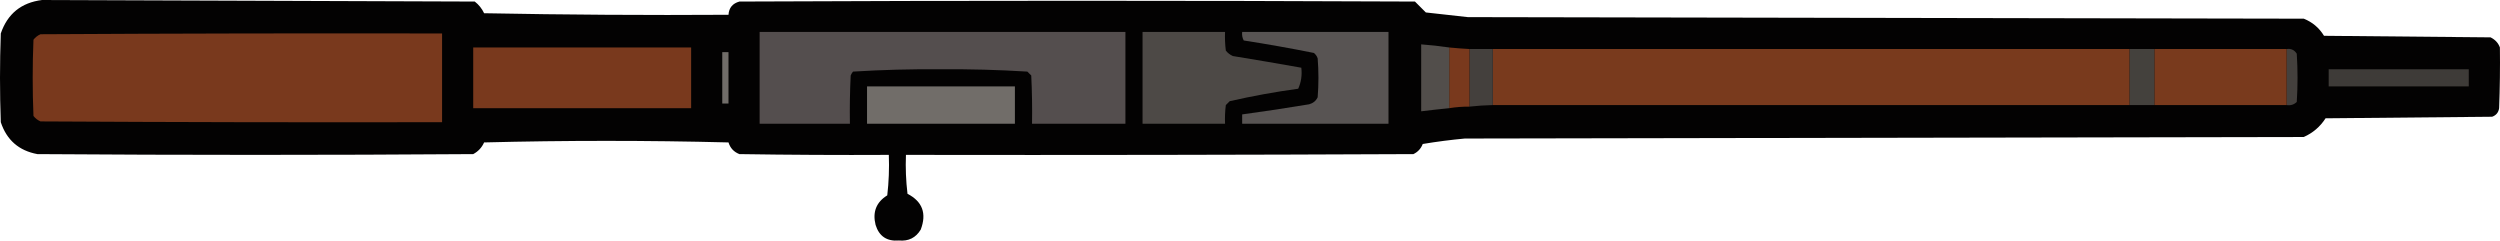
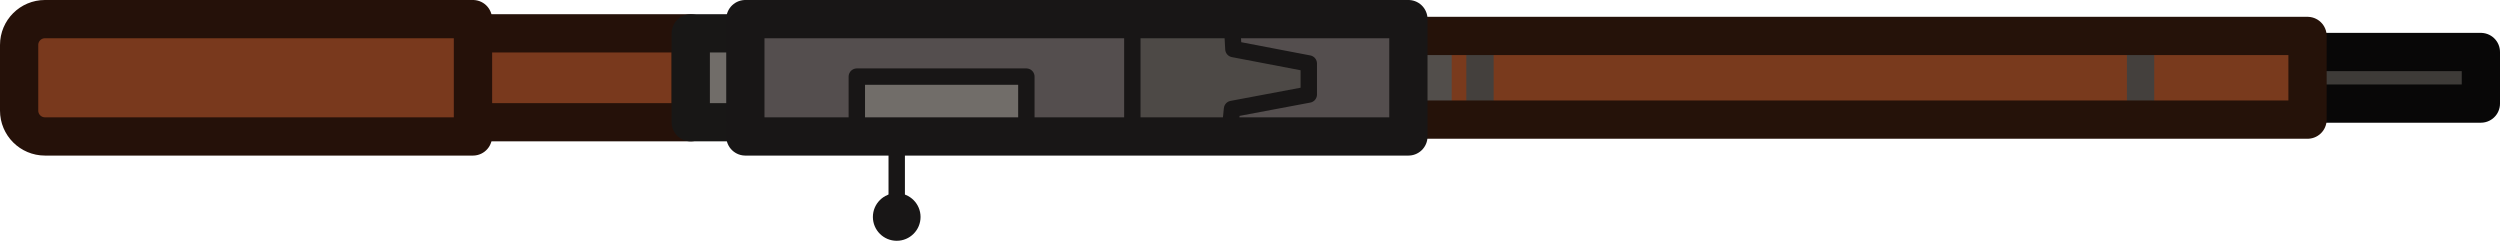
- <svg xmlns="http://www.w3.org/2000/svg" version="1.1" width="228.569" height="22" style="clip-rule:evenodd;fill-rule:evenodd;image-rendering:optimizeQuality;shape-rendering:geometricPrecision;text-rendering:geometricPrecision" id="svg66">
+ <svg xmlns="http://www.w3.org/2000/svg" version="1.1" width="228.695" height="22.027" style="clip-rule:evenodd;fill-rule:evenodd;image-rendering:optimizeQuality;shape-rendering:geometricPrecision;text-rendering:geometricPrecision" id="svg66" xml:space="preserve">
  <defs id="defs70" />
  <g id="g4" />
-   <g id="g919" transform="matrix(0,0.142316,-0.142316,0,241.7242,-108.8718)">
-     <path style="clip-rule:evenodd;opacity:0.989;fill-rule:evenodd;image-rendering:optimizeQuality;shape-rendering:geometricPrecision;text-rendering:geometricPrecision" fill="#010000" d="m 795.5,92.5 c 13.004,-0.167 26.004,1e-4 39,0.5 2.732,0.398 4.565,1.898 5.5,4.5 0.333,35.667 0.667,71.333 1,107 5.401,3.469 9.401,8.135 12,14 0.333,179.667 0.667,359.333 1,539 0.839,9.049 2.005,18.049 3.5,27 2.97,1.137 5.136,3.137 6.5,6 0.5,108.666 0.667,217.33 0.5,326 8.36,0.33 16.693,0 25,-1 4.963,-9.6 12.63,-12.44 23,-8.5 5.243,3.15 7.576,7.82 7,14 0.642,7.73 -2.692,12.73 -10,15 -8.303,2.07 -14.637,-0.43 -19,-7.5 -8.641,-1 -17.308,-1.33 -26,-1 0.167,32 0,64 -0.5,96 -1.367,3.53 -3.867,5.87 -7.5,7 -1.333,52.33 -1.333,104.67 0,157 3.305,1.47 5.805,3.81 7.5,7 0.667,93.33 0.667,186.67 0,280 -2.202,11.87 -9.035,19.7 -20.5,23.5 -19,0.67 -38,0.67 -57,0 -12.646,-4.32 -19.812,-13.15 -21.5,-26.5 0.314,-92.65 0.647,-185.31 1,-278 2.004,-2.59 4.504,-4.59 7.5,-6 1,-52.33 1.333,-104.66 1,-157 -4.461,-0.29 -7.295,-2.62 -8.5,-7 -0.667,-144.67 -0.667,-289.333 0,-434 2.419,-2.35 4.752,-4.684 7,-7 1,-9 2,-18 3,-27 0.333,-179 0.667,-358 1,-537 2.224,-5.557 5.891,-9.89 11,-13 0.333,-35.667 0.667,-71.333 1,-107 1.436,-2.942 3.603,-4.942 6.5,-6 z" id="path2" />
-     <g id="g8">
-       <path style="opacity:1" fill="#3e3b38" d="m 809.5,112.5 c 3.667,0 7.333,0 11,0 0,30 0,60 0,90 -3.667,0 -7.333,0 -11,0 0,-30 0,-60 0,-90 z" id="path6" />
-     </g>
-     <g id="g12">
-       <path style="opacity:1" fill="#44403d" d="m 832.5,229.5 c -12,0 -24,0 -36,0 -0.419,-2.825 0.581,-4.991 3,-6.5 10.333,-0.667 20.667,-0.667 31,0 1.729,1.789 2.396,3.956 2,6.5 z" id="path10" />
-     </g>
-     <g id="g16">
-       <path style="opacity:1" fill="#793a1d" d="m 796.5,229.5 c 12,0 24,0 36,0 0,28.333 0,56.667 0,85 -12,0 -24,0 -36,0 0,-28.333 0,-56.667 0,-85 z" id="path14" />
-     </g>
-     <g id="g20">
-       <path style="opacity:1" fill="#44413d" d="m 796.5,314.5 c 12,0 24,0 36,0 0,5.333 0,10.667 0,16 -12,0 -24,0 -36,0 0,-5.333 0,-10.667 0,-16 z" id="path18" />
-     </g>
-     <g id="g24">
-       <path style="opacity:1" fill="#793a1d" d="m 796.5,330.5 c 12,0 24,0 36,0 0,136.333 0,272.667 0,409 -12,0 -24,0 -36,0 0,-136.333 0,-272.667 0,-409 z" id="path22" />
-     </g>
-     <g id="g28">
-       <path style="opacity:1" fill="#44403d" d="m 796.5,739.5 c 12,0 24,0 36,0 0.113,5.018 0.447,10.018 1,15 -12.333,0 -24.667,0 -37,0 0,-5 0,-10 0,-15 z" id="path26" />
-     </g>
-     <g id="g32">
-       <path style="opacity:1" fill="#79391d" d="m 796.5,754.5 c 12.333,0 24.667,0 37,0 -0.033,4.369 0.3,8.702 1,13 -13,0 -26,0 -39,0 0.427,-4.324 0.761,-8.658 1,-13 z" id="path30" />
-     </g>
-     <g id="g36">
-       <path style="opacity:1" fill="#524e4b" d="m 795.5,767.5 c 13,0 26,0 39,0 0.594,6.01 1.26,12.01 2,18 -14.333,0 -28.667,0 -43,0 0.448,-6.031 1.115,-12.031 2,-18 z" id="path34" />
-     </g>
-     <g id="g40">
-       <path style="opacity:1" fill="#585453" d="m 785.5,806.5 c 19.667,0 39.333,0 59,0 0,31.333 0,62.667 0,94 -2,0 -4,0 -6,0 -1.948,-14.355 -4.115,-28.688 -6.5,-43 -0.685,-2.557 -2.185,-4.391 -4.5,-5.5 -8.333,-0.667 -16.667,-0.667 -25,0 -1.431,0.465 -2.597,1.299 -3.5,2.5 -2.986,14.911 -5.652,29.911 -8,45 -1.699,0.906 -3.533,1.239 -5.5,1 0,-31.333 0,-62.667 0,-94 z" id="path38" />
-     </g>
-     <g id="g44">
-       <path style="opacity:1" fill="#4d4946" d="m 808.5,862.5 c 4.822,-0.565 9.322,0.101 13.5,2 2.024,14.814 4.691,29.481 8,44 0.833,0.833 1.667,1.667 2.5,2.5 3.986,0.499 7.986,0.666 12,0.5 0,17.667 0,35.333 0,53 -19.667,0 -39.333,0 -59,0 0,-17.667 0,-35.333 0,-53 4.014,0.166 8.014,-10e-4 12,-0.5 1.549,-1.214 2.715,-2.714 3.5,-4.5 2.399,-14.731 4.899,-29.398 7.5,-44 z" id="path42" />
-     </g>
-     <g id="g48">
-       <path style="opacity:1" fill="#544e4e" d="m 785.5,975.5 c 19.667,0 39.333,0 59,0 0,20 0,40 0,60 -10.339,-0.17 -20.672,0 -31,0.5 -0.833,0.83 -1.667,1.67 -2.5,2.5 -1.155,18.58 -1.655,37.25 -1.5,56 -0.155,18.75 0.345,37.42 1.5,56 0.75,0.63 1.584,1.13 2.5,1.5 10.328,0.5 20.661,0.67 31,0.5 0,19.33 0,38.67 0,58 -19.667,0 -39.333,0 -59,0 0,-78.33 0,-156.67 0,-235 z" id="path46" />
-     </g>
-     <g id="g52">
-       <path style="opacity:1" fill="#716d69" d="m 820.5,1046.5 c 8,0 16,0 24,0 0,31.67 0,63.33 0,95 -8,0 -16,0 -24,0 0,-31.67 0,-63.33 0,-95 z" id="path50" />
-     </g>
-     <g id="g56">
-       <path style="opacity:1" fill="#716d69" d="m 798.5,1230.5 c 11,0 22,0 33,0 0,1.33 0,2.67 0,4 -11,0 -22,0 -33,0 0,-1.33 0,-2.67 0,-4 z" id="path54" />
-     </g>
-     <g id="g60">
-       <path style="opacity:1" fill="#79391d" d="m 795.5,1254.5 c 13,0 26,0 39,0 0,46.67 0,93.33 0,140 -13,0 -26,0 -39,0 0,-46.67 0,-93.33 0,-140 z" id="path58" />
-     </g>
-     <g id="g64">
-       <path style="opacity:1" fill="#79391d" d="m 786.5,1414.5 c 19,0 38,0 57,0 0.167,86 0,172 -0.5,258 -0.785,1.79 -1.951,3.29 -3.5,4.5 -16.333,0.67 -32.667,0.67 -49,0 -1.549,-1.21 -2.715,-2.71 -3.5,-4.5 -0.5,-86 -0.667,-172 -0.5,-258 z" id="path62" />
-     </g>
+   <g id="g20" transform="matrix(0,0.142316,-0.142316,0,241.7242,-108.8718)" />
+   <g id="g16" transform="translate(-7.3e-6,-30.45833)">
+     <rect style="fill:#3e3b38;fill-opacity:1;stroke:#080707;stroke-width:3.5;stroke-linecap:round;stroke-linejoin:round;stroke-dasharray:none;stroke-opacity:1" id="rect16" width="17.237" height="4.717" x="209.708" y="35.216" />
+     <rect style="fill:#793a1d;fill-opacity:1;stroke:none;stroke-width:3.5;stroke-linecap:round;stroke-linejoin:round;stroke-dasharray:none;stroke-opacity:1" id="rect15" width="86.121" height="7.654" x="124.967" y="33.747" />
+     <rect style="fill:#79391d;fill-opacity:1;stroke:#251109;stroke-width:3.5;stroke-linecap:round;stroke-linejoin:round;stroke-dasharray:none;stroke-opacity:1" id="rect2" width="19.924" height="8.131" x="43.264" y="33.509" />
+     <path id="rect1" style="fill:#79391d;stroke:#251109;stroke-width:3.5;stroke-linecap:round;stroke-linejoin:round" d="M 4.114,32.208 H 43.264 V 42.94 H 4.114 A 2.364,2.364 0 0 1 1.75,40.576 V 34.572 a 2.364,2.364 0 0 1 2.364,-2.364 z" />
+     <rect style="fill:#716d69;fill-opacity:1;stroke:#181716;stroke-width:3.5;stroke-linecap:round;stroke-linejoin:round;stroke-dasharray:none;stroke-opacity:1" id="rect3" width="5.67" height="8.131" x="63.189" y="33.509" />
+     <path style="fill:none;fill-opacity:1;stroke:#44403d;stroke-width:2.5;stroke-linecap:butt;stroke-linejoin:round;stroke-dasharray:none;stroke-opacity:1" d="m 195.815,35.284 v 4.579" id="path15" />
+     <path style="fill:none;fill-opacity:1;stroke:#44403d;stroke-width:2.5;stroke-linecap:butt;stroke-linejoin:round;stroke-dasharray:none;stroke-opacity:1" d="m 135.387,35.284 v 4.579" id="path12" />
+     <path style="fill:none;fill-opacity:1;stroke:#524e4b;stroke-width:2.5;stroke-linecap:butt;stroke-linejoin:round;stroke-dasharray:none;stroke-opacity:1" d="m 131.548,35.284 v 4.579" id="path13" />
+     <rect style="fill:none;fill-opacity:1;stroke:#251209;stroke-width:3.5;stroke-linecap:round;stroke-linejoin:round;stroke-dasharray:none;stroke-opacity:1" id="rect12" width="86.121" height="7.654" x="124.967" y="33.747" />
+     <rect style="fill:#544e4e;fill-opacity:1;stroke:none;stroke-width:3.5;stroke-linecap:round;stroke-linejoin:round;stroke-dasharray:none;stroke-opacity:1" id="rect11" width="60.654" height="10.732" x="68.184" y="32.208" />
+     <rect style="fill:#716d69;fill-opacity:1;stroke:#181616;stroke-width:1.5;stroke-linecap:round;stroke-linejoin:round;stroke-dasharray:none;stroke-opacity:1" id="rect5" width="15.509" height="5.784" x="78.38" y="37.467" />
+     <path d="m 119.725,36.266 -6.896,-1.32 -0.142,-2.627 h -9.103 v 10.51 h 8.88 l 0.239,-2.404 7.022,-1.32 z" style="fill:#4d4946;fill-opacity:1;stroke:#181616;stroke-width:1.5;stroke-linecap:round;stroke-linejoin:round" id="path8" />
+     <path style="fill:#4d4946;fill-opacity:1;stroke:#181616;stroke-width:1.5;stroke-linecap:round;stroke-linejoin:round;stroke-dasharray:none;stroke-opacity:1" d="m 82.03,42.793 v 5.978" id="path9" />
+     <circle style="fill:#181616;fill-opacity:1;stroke:none;stroke-width:1.5;stroke-linecap:round;stroke-linejoin:round;stroke-dasharray:none;stroke-opacity:1" id="path11" cx="82.03" cy="50.305" r="2.18" />
+     <rect style="fill:none;fill-opacity:1;stroke:#181616;stroke-width:3.5;stroke-linecap:round;stroke-linejoin:round;stroke-dasharray:none;stroke-opacity:1" id="rect4" width="60.654" height="10.732" x="68.184" y="32.208" />
  </g>
</svg>
